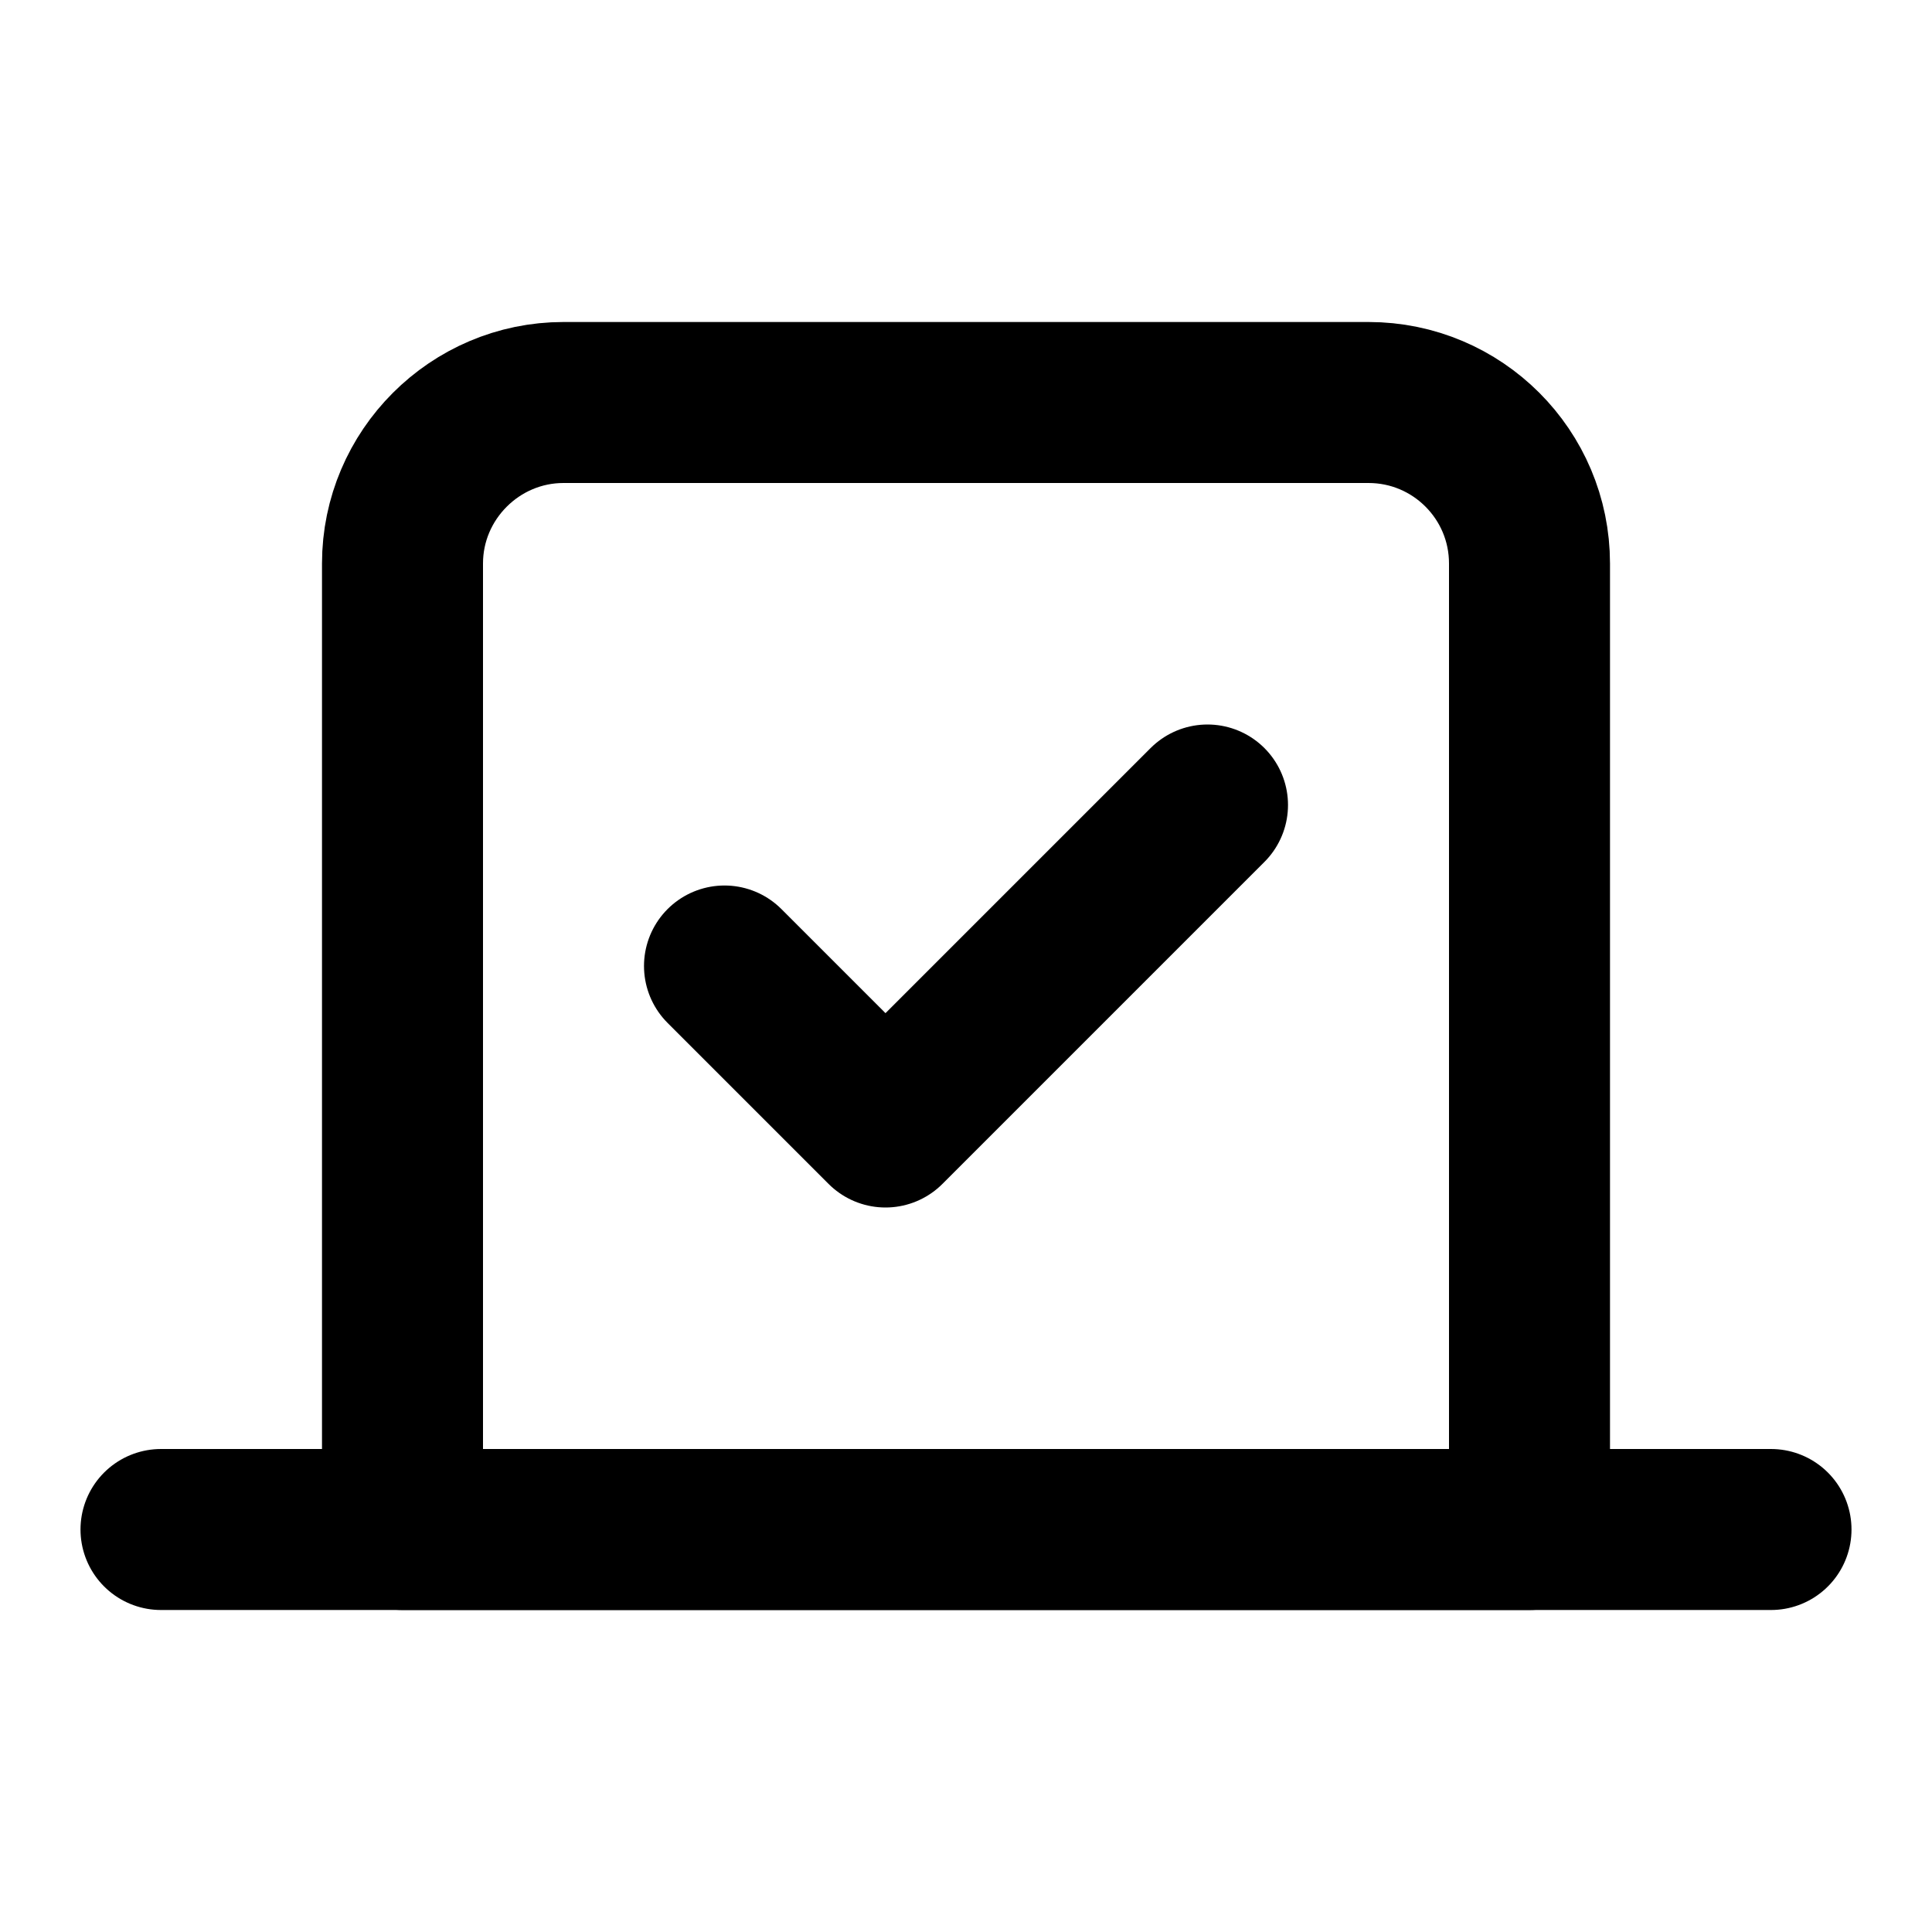
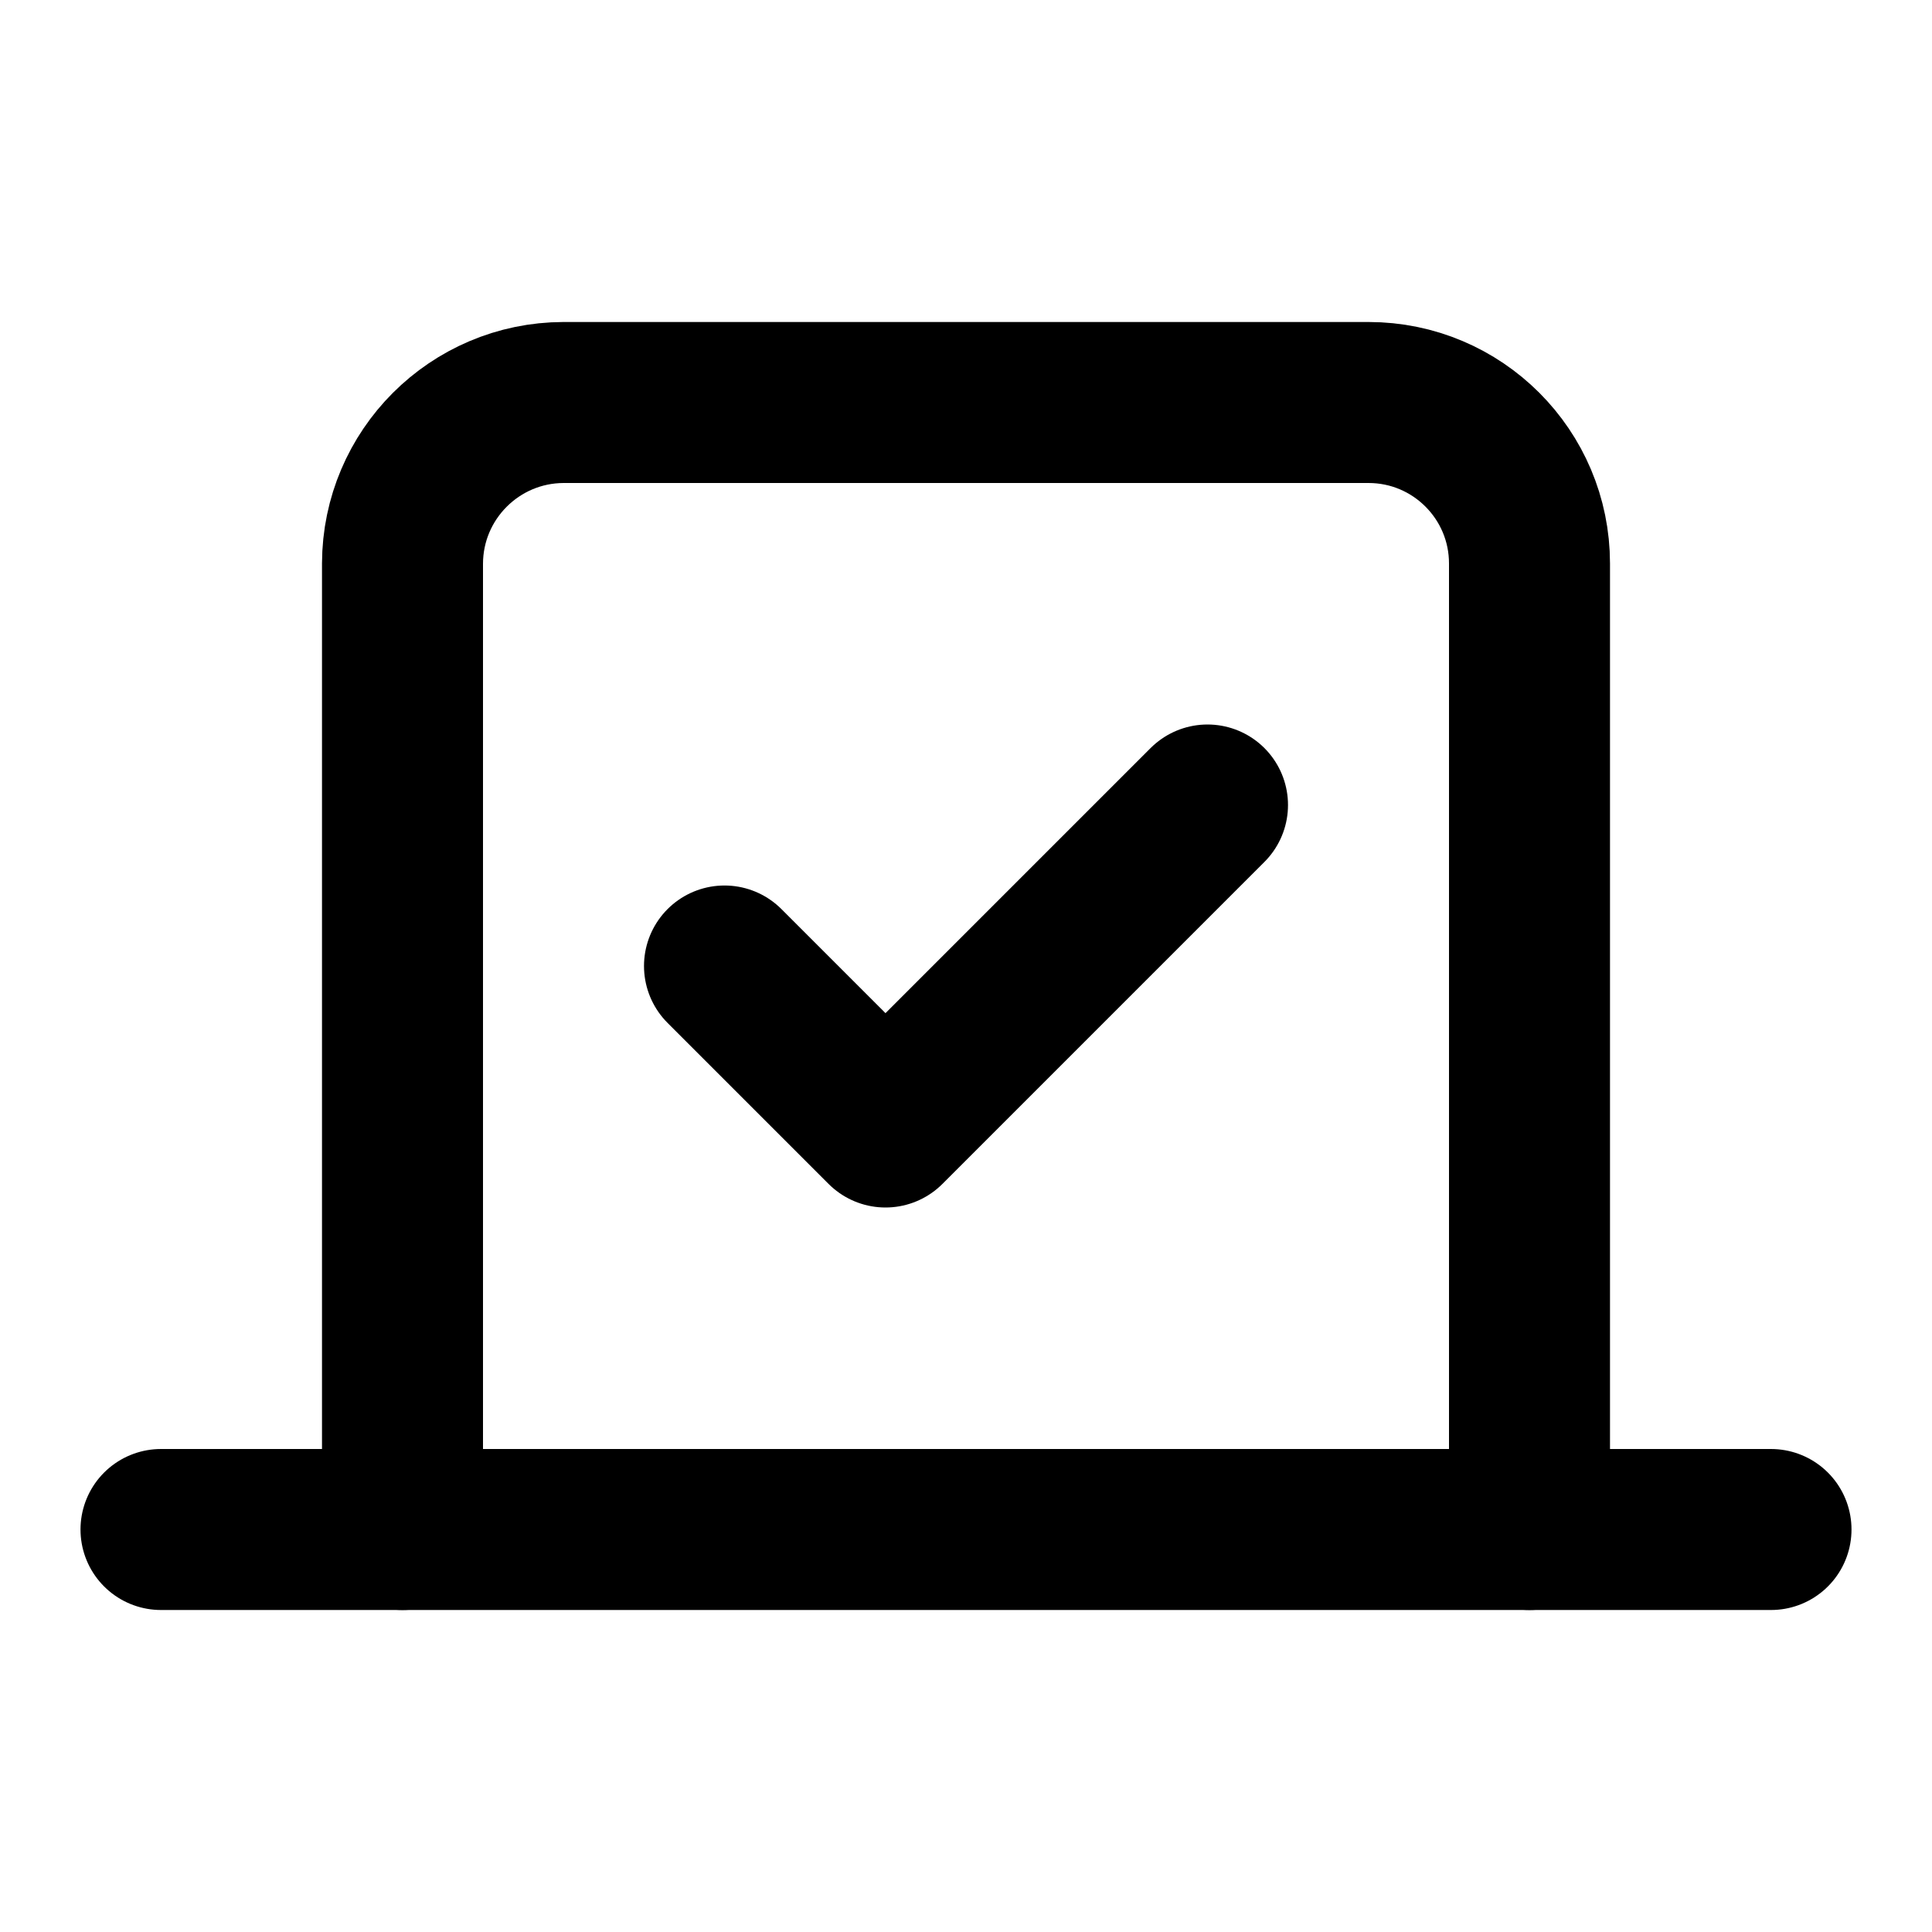
<svg xmlns="http://www.w3.org/2000/svg" width="24" height="24" viewBox="0 0 24 24" fill="none" stroke="currentColor" stroke-width="2" stroke-linecap="round" stroke-linejoin="round">
  <path d="m9 12 2 2 4-4" />
-   <path d="M5 7c0-1.1.9-2 2-2h10a2 2 0 0 1 2 2v12H5V7Z" />
+   <path d="M5 19V7a2.006 2.006 0 0 1 2-2h10a2 2 0 0 1 2 2v12" />
  <path d="M22 19H2" />
</svg>
